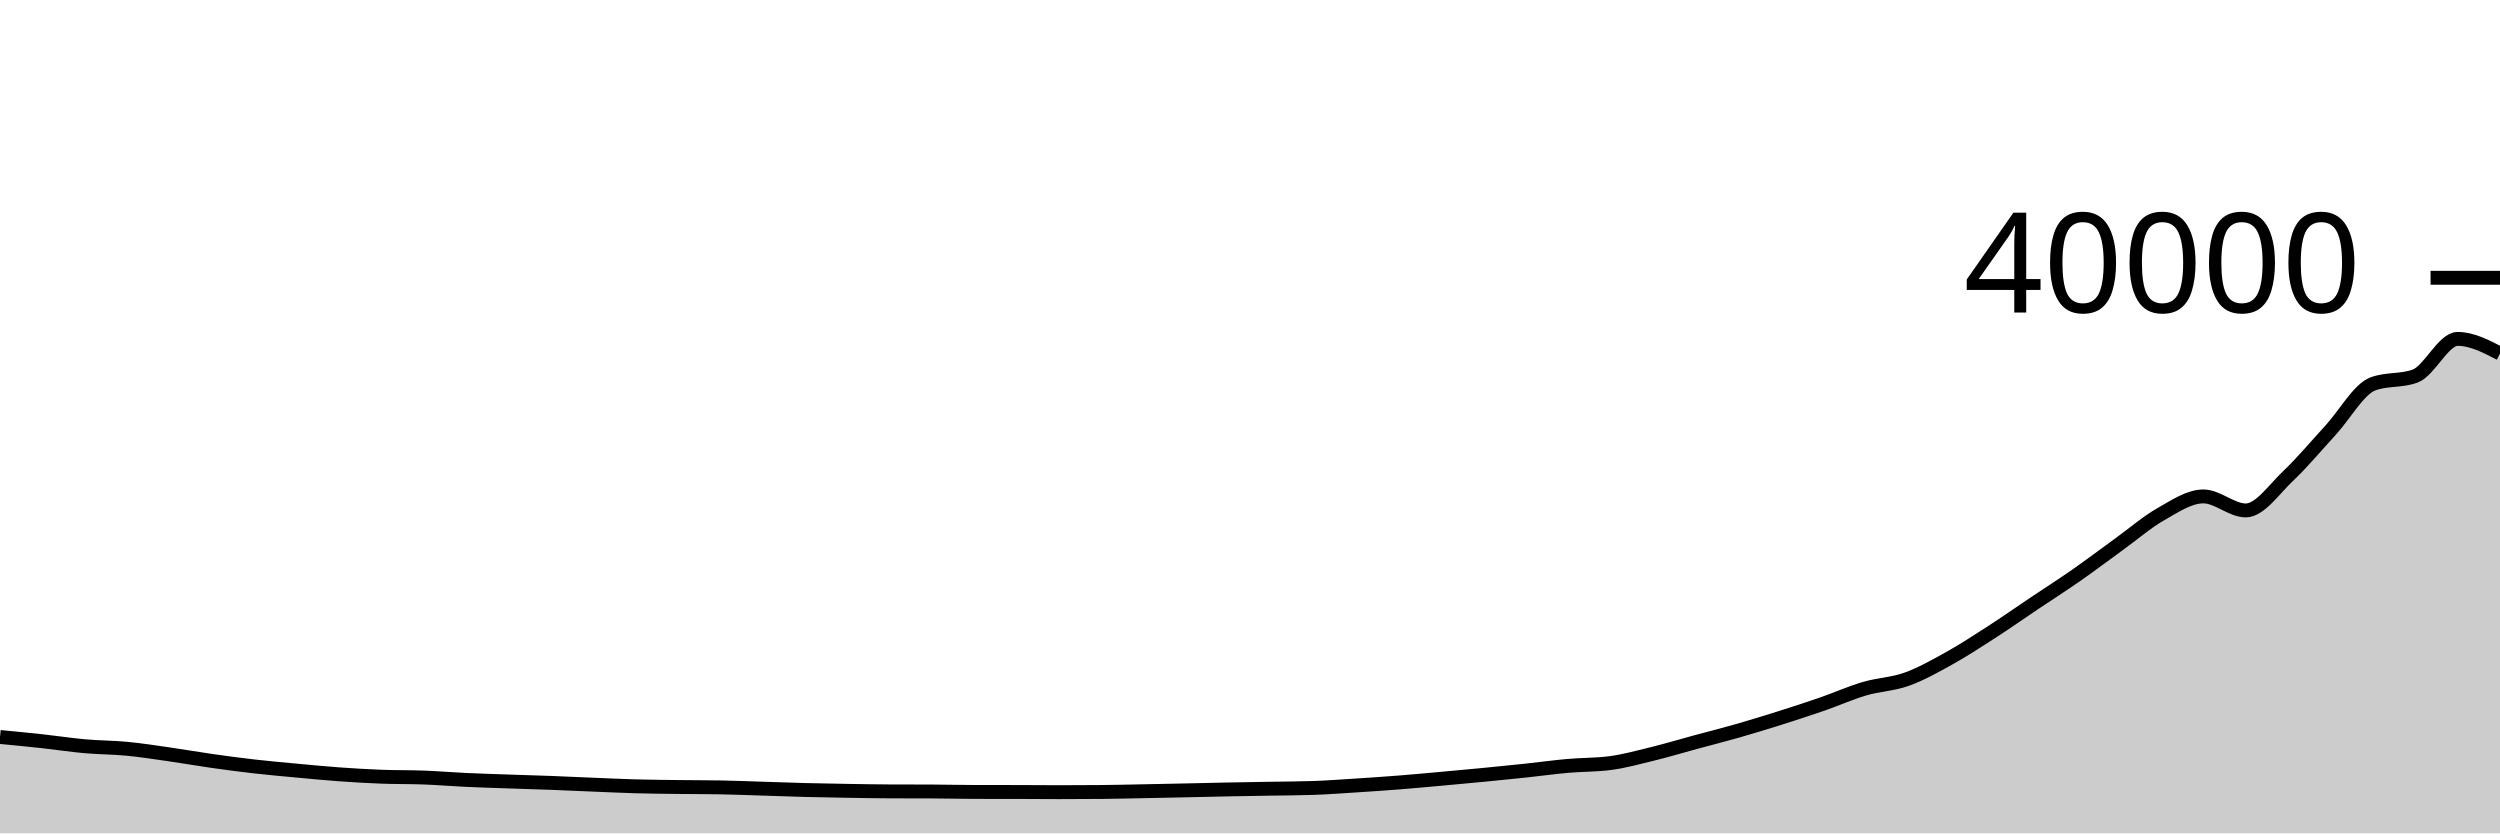
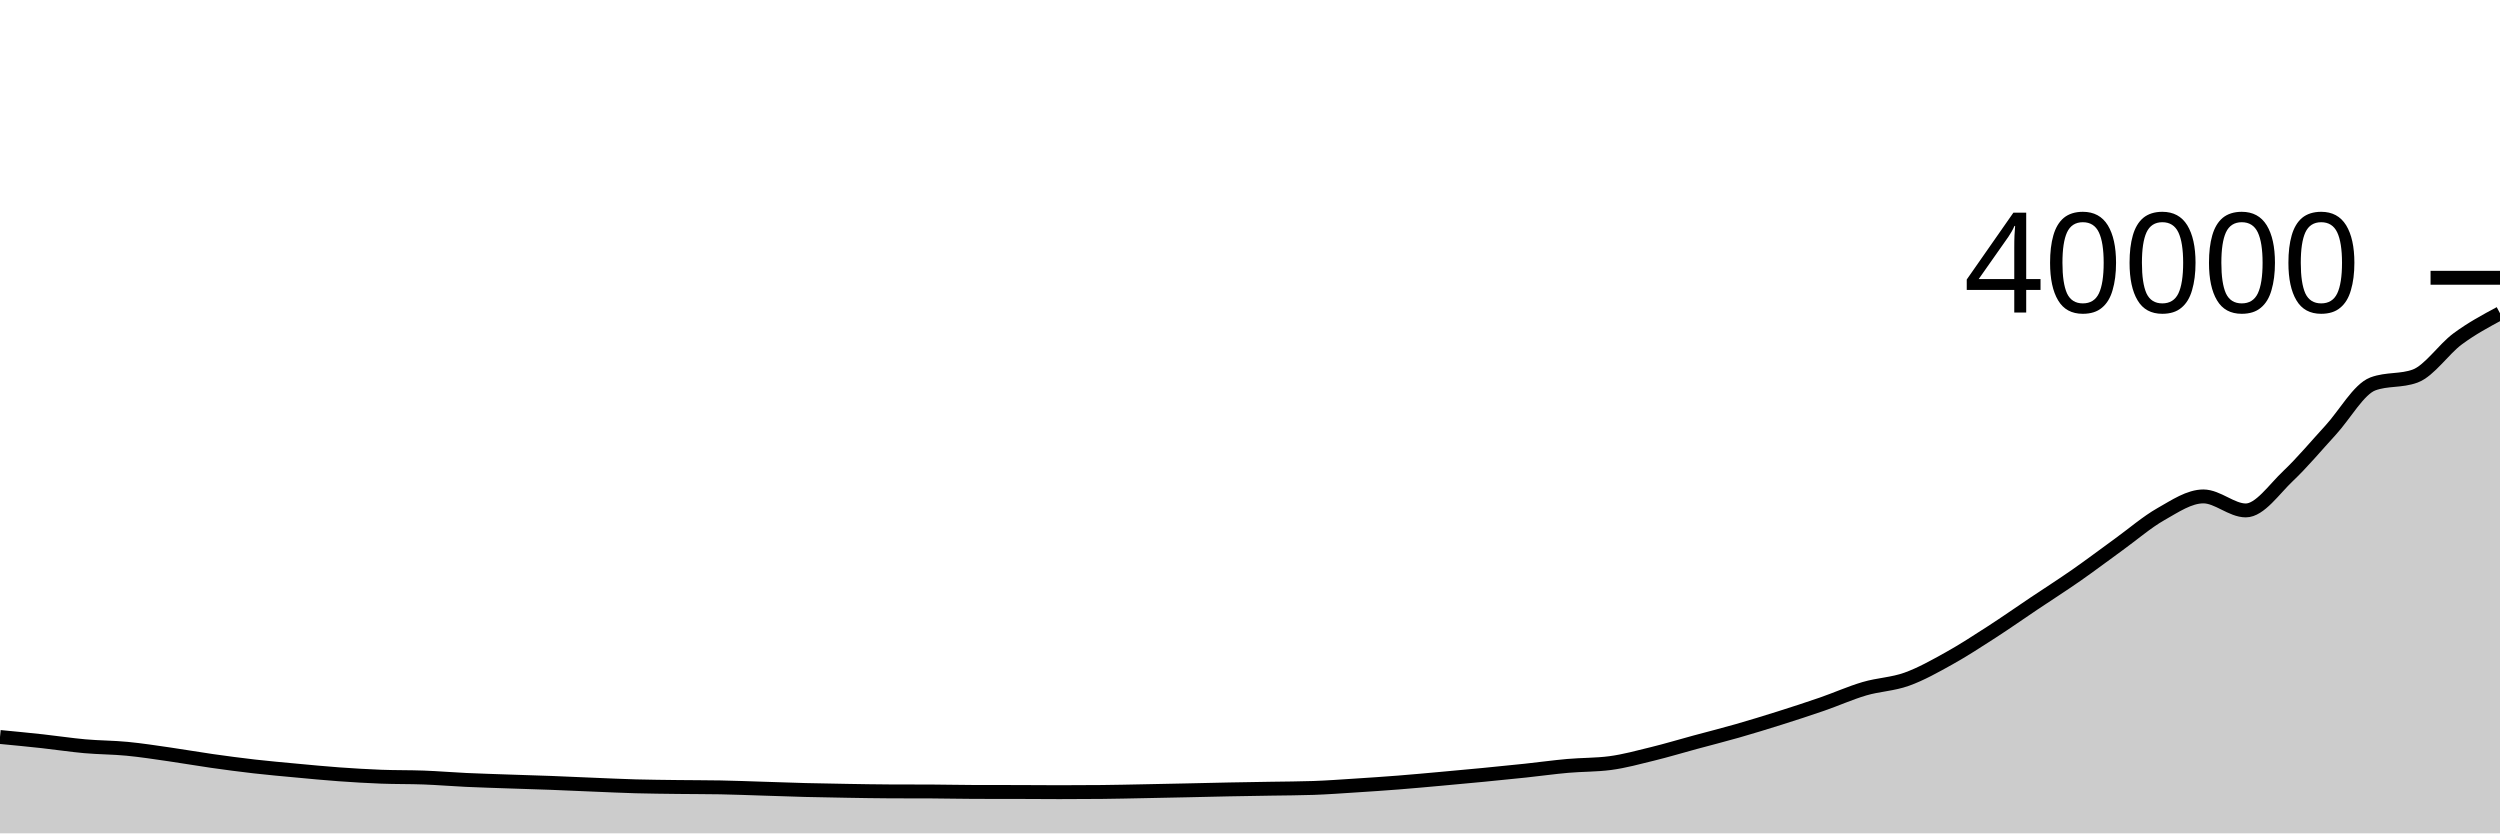
<svg xmlns="http://www.w3.org/2000/svg" viewBox="0 0 180 60">
  <g transform="translate(0,20)">
-     <path class="area" fill="rgba(0, 0, 0, 0.2)" d="M0,33.063C1.017,33.16,2.034,33.258,3.051,33.369C4.068,33.48,5.085,33.638,6.102,33.729C7.119,33.82,8.136,33.815,9.153,33.913C10.169,34.011,11.186,34.17,12.203,34.316C13.22,34.462,14.237,34.642,15.254,34.787C16.271,34.931,17.288,35.067,18.305,35.183C19.322,35.299,20.339,35.389,21.356,35.483C22.373,35.578,23.39,35.677,24.407,35.75C25.424,35.823,26.441,35.884,27.458,35.923C28.475,35.962,29.492,35.944,30.508,35.982C31.525,36.02,32.542,36.107,33.559,36.154C34.576,36.201,35.593,36.23,36.61,36.266C37.627,36.301,38.644,36.329,39.661,36.367C40.678,36.405,41.695,36.455,42.712,36.496C43.729,36.537,44.746,36.587,45.763,36.615C46.78,36.643,47.797,36.651,48.814,36.664C49.831,36.677,50.847,36.673,51.864,36.691C52.881,36.709,53.898,36.752,54.915,36.783C55.932,36.815,56.949,36.854,57.966,36.88C58.983,36.906,60,36.923,61.017,36.94C62.034,36.957,63.051,36.975,64.068,36.98C65.085,36.985,66.102,36.982,67.119,36.987C68.136,36.992,69.153,37.018,70.169,37.02C71.186,37.022,72.203,37.021,73.22,37.023C74.237,37.025,75.254,37.036,76.271,37.036C77.288,37.036,78.305,37.031,79.322,37.022C80.339,37.013,81.356,36.987,82.373,36.968C83.39,36.949,84.407,36.928,85.424,36.906C86.441,36.884,87.458,36.858,88.475,36.838C89.492,36.818,90.508,36.804,91.525,36.786C92.542,36.768,93.559,36.768,94.576,36.732C95.593,36.696,96.61,36.62,97.627,36.555C98.644,36.49,99.661,36.422,100.678,36.342C101.695,36.262,102.712,36.168,103.729,36.076C104.746,35.985,105.763,35.892,106.78,35.793C107.797,35.694,108.814,35.593,109.831,35.485C110.847,35.377,111.864,35.234,112.881,35.144C113.898,35.054,114.915,35.077,115.932,34.943C116.949,34.809,117.966,34.528,118.983,34.279C120,34.03,121.017,33.723,122.034,33.447C123.051,33.171,124.068,32.916,125.085,32.625C126.102,32.334,127.119,32.022,128.136,31.701C129.153,31.38,130.169,31.051,131.186,30.699C132.203,30.347,133.22,29.889,134.237,29.589C135.254,29.289,136.271,29.267,137.288,28.902C138.305,28.537,139.322,27.963,140.339,27.398C141.356,26.833,142.373,26.169,143.39,25.513C144.407,24.857,145.424,24.142,146.441,23.46C147.458,22.778,148.475,22.13,149.492,21.421C150.508,20.712,151.525,19.942,152.542,19.207C153.559,18.472,154.576,17.59,155.593,17.013C156.61,16.436,157.627,15.742,158.644,15.742C159.661,15.742,160.678,16.751,161.695,16.751C162.712,16.751,163.729,15.231,164.746,14.269C165.763,13.307,166.78,12.083,167.797,10.978C168.814,9.873,169.831,8.02,170.847,7.641C171.864,7.262,172.881,7.452,173.898,7.073C174.915,6.694,175.932,4.4,176.949,4.4C177.966,4.4,178.983,4.927,180,5.454L180,40C178.983,40,177.966,40,176.949,40C175.932,40,174.915,40,173.898,40C172.881,40,171.864,40,170.847,40C169.831,40,168.814,40,167.797,40C166.78,40,165.763,40,164.746,40C163.729,40,162.712,40,161.695,40C160.678,40,159.661,40,158.644,40C157.627,40,156.61,40,155.593,40C154.576,40,153.559,40,152.542,40C151.525,40,150.508,40,149.492,40C148.475,40,147.458,40,146.441,40C145.424,40,144.407,40,143.39,40C142.373,40,141.356,40,140.339,40C139.322,40,138.305,40,137.288,40C136.271,40,135.254,40,134.237,40C133.22,40,132.203,40,131.186,40C130.169,40,129.153,40,128.136,40C127.119,40,126.102,40,125.085,40C124.068,40,123.051,40,122.034,40C121.017,40,120,40,118.983,40C117.966,40,116.949,40,115.932,40C114.915,40,113.898,40,112.881,40C111.864,40,110.847,40,109.831,40C108.814,40,107.797,40,106.78,40C105.763,40,104.746,40,103.729,40C102.712,40,101.695,40,100.678,40C99.661,40,98.644,40,97.627,40C96.61,40,95.593,40,94.576,40C93.559,40,92.542,40,91.525,40C90.508,40,89.492,40,88.475,40C87.458,40,86.441,40,85.424,40C84.407,40,83.39,40,82.373,40C81.356,40,80.339,40,79.322,40C78.305,40,77.288,40,76.271,40C75.254,40,74.237,40,73.22,40C72.203,40,71.186,40,70.169,40C69.153,40,68.136,40,67.119,40C66.102,40,65.085,40,64.068,40C63.051,40,62.034,40,61.017,40C60,40,58.983,40,57.966,40C56.949,40,55.932,40,54.915,40C53.898,40,52.881,40,51.864,40C50.847,40,49.831,40,48.814,40C47.797,40,46.78,40,45.763,40C44.746,40,43.729,40,42.712,40C41.695,40,40.678,40,39.661,40C38.644,40,37.627,40,36.61,40C35.593,40,34.576,40,33.559,40C32.542,40,31.525,40,30.508,40C29.492,40,28.475,40,27.458,40C26.441,40,25.424,40,24.407,40C23.39,40,22.373,40,21.356,40C20.339,40,19.322,40,18.305,40C17.288,40,16.271,40,15.254,40C14.237,40,13.22,40,12.203,40C11.186,40,10.169,40,9.153,40C8.136,40,7.119,40,6.102,40C5.085,40,4.068,40,3.051,40C2.034,40,1.017,40,0,40Z" />
-     <path class="line" stroke="black" fill="none" d="M0,33.063C1.017,33.16,2.034,33.258,3.051,33.369C4.068,33.48,5.085,33.638,6.102,33.729C7.119,33.82,8.136,33.815,9.153,33.913C10.169,34.011,11.186,34.17,12.203,34.316C13.22,34.462,14.237,34.642,15.254,34.787C16.271,34.931,17.288,35.067,18.305,35.183C19.322,35.299,20.339,35.389,21.356,35.483C22.373,35.578,23.39,35.677,24.407,35.75C25.424,35.823,26.441,35.884,27.458,35.923C28.475,35.962,29.492,35.944,30.508,35.982C31.525,36.02,32.542,36.107,33.559,36.154C34.576,36.201,35.593,36.23,36.61,36.266C37.627,36.301,38.644,36.329,39.661,36.367C40.678,36.405,41.695,36.455,42.712,36.496C43.729,36.537,44.746,36.587,45.763,36.615C46.78,36.643,47.797,36.651,48.814,36.664C49.831,36.677,50.847,36.673,51.864,36.691C52.881,36.709,53.898,36.752,54.915,36.783C55.932,36.815,56.949,36.854,57.966,36.88C58.983,36.906,60,36.923,61.017,36.94C62.034,36.957,63.051,36.975,64.068,36.98C65.085,36.985,66.102,36.982,67.119,36.987C68.136,36.992,69.153,37.018,70.169,37.02C71.186,37.022,72.203,37.021,73.22,37.023C74.237,37.025,75.254,37.036,76.271,37.036C77.288,37.036,78.305,37.031,79.322,37.022C80.339,37.013,81.356,36.987,82.373,36.968C83.39,36.949,84.407,36.928,85.424,36.906C86.441,36.884,87.458,36.858,88.475,36.838C89.492,36.818,90.508,36.804,91.525,36.786C92.542,36.768,93.559,36.768,94.576,36.732C95.593,36.696,96.61,36.62,97.627,36.555C98.644,36.49,99.661,36.422,100.678,36.342C101.695,36.262,102.712,36.168,103.729,36.076C104.746,35.985,105.763,35.892,106.78,35.793C107.797,35.694,108.814,35.593,109.831,35.485C110.847,35.377,111.864,35.234,112.881,35.144C113.898,35.054,114.915,35.077,115.932,34.943C116.949,34.809,117.966,34.528,118.983,34.279C120,34.03,121.017,33.723,122.034,33.447C123.051,33.171,124.068,32.916,125.085,32.625C126.102,32.334,127.119,32.022,128.136,31.701C129.153,31.38,130.169,31.051,131.186,30.699C132.203,30.347,133.22,29.889,134.237,29.589C135.254,29.289,136.271,29.267,137.288,28.902C138.305,28.537,139.322,27.963,140.339,27.398C141.356,26.833,142.373,26.169,143.39,25.513C144.407,24.857,145.424,24.142,146.441,23.46C147.458,22.778,148.475,22.13,149.492,21.421C150.508,20.712,151.525,19.942,152.542,19.207C153.559,18.472,154.576,17.59,155.593,17.013C156.61,16.436,157.627,15.742,158.644,15.742C159.661,15.742,160.678,16.751,161.695,16.751C162.712,16.751,163.729,15.231,164.746,14.269C165.763,13.307,166.78,12.083,167.797,10.978C168.814,9.873,169.831,8.02,170.847,7.641C171.864,7.262,172.881,7.452,173.898,7.073C174.915,6.694,175.932,4.4,176.949,4.4C177.966,4.4,178.983,4.927,180,5.454" />
+     <path class="area" fill="rgba(0, 0, 0, 0.2)" d="M0,33.063C1.017,33.16,2.034,33.258,3.051,33.369C4.068,33.48,5.085,33.638,6.102,33.729C7.119,33.82,8.136,33.815,9.153,33.913C10.169,34.011,11.186,34.17,12.203,34.316C13.22,34.462,14.237,34.642,15.254,34.787C16.271,34.931,17.288,35.067,18.305,35.183C19.322,35.299,20.339,35.389,21.356,35.483C22.373,35.578,23.39,35.677,24.407,35.75C25.424,35.823,26.441,35.884,27.458,35.923C28.475,35.962,29.492,35.944,30.508,35.982C31.525,36.02,32.542,36.107,33.559,36.154C34.576,36.201,35.593,36.23,36.61,36.266C37.627,36.301,38.644,36.329,39.661,36.367C40.678,36.405,41.695,36.455,42.712,36.496C43.729,36.537,44.746,36.587,45.763,36.615C46.78,36.643,47.797,36.651,48.814,36.664C49.831,36.677,50.847,36.673,51.864,36.691C52.881,36.709,53.898,36.752,54.915,36.783C55.932,36.815,56.949,36.854,57.966,36.88C58.983,36.906,60,36.923,61.017,36.94C62.034,36.957,63.051,36.975,64.068,36.98C65.085,36.985,66.102,36.982,67.119,36.987C68.136,36.992,69.153,37.018,70.169,37.02C71.186,37.022,72.203,37.021,73.22,37.023C74.237,37.025,75.254,37.036,76.271,37.036C77.288,37.036,78.305,37.031,79.322,37.022C80.339,37.013,81.356,36.987,82.373,36.968C83.39,36.949,84.407,36.928,85.424,36.906C86.441,36.884,87.458,36.858,88.475,36.838C89.492,36.818,90.508,36.804,91.525,36.786C92.542,36.768,93.559,36.768,94.576,36.732C95.593,36.696,96.61,36.62,97.627,36.555C98.644,36.49,99.661,36.422,100.678,36.342C101.695,36.262,102.712,36.168,103.729,36.076C104.746,35.985,105.763,35.892,106.78,35.793C107.797,35.694,108.814,35.593,109.831,35.485C110.847,35.377,111.864,35.234,112.881,35.144C113.898,35.054,114.915,35.077,115.932,34.943C116.949,34.809,117.966,34.528,118.983,34.279C120,34.03,121.017,33.723,122.034,33.447C123.051,33.171,124.068,32.916,125.085,32.625C126.102,32.334,127.119,32.022,128.136,31.701C129.153,31.38,130.169,31.051,131.186,30.699C132.203,30.347,133.22,29.889,134.237,29.589C135.254,29.289,136.271,29.267,137.288,28.902C138.305,28.537,139.322,27.963,140.339,27.398C141.356,26.833,142.373,26.169,143.39,25.513C144.407,24.857,145.424,24.142,146.441,23.46C147.458,22.778,148.475,22.13,149.492,21.421C150.508,20.712,151.525,19.942,152.542,19.207C153.559,18.472,154.576,17.59,155.593,17.013C156.61,16.436,157.627,15.742,158.644,15.742C159.661,15.742,160.678,16.751,161.695,16.751C162.712,16.751,163.729,15.231,164.746,14.269C165.763,13.307,166.78,12.083,167.797,10.978C168.814,9.873,169.831,8.02,170.847,7.641C171.864,7.262,172.881,7.452,173.898,7.073C174.915,6.694,175.932,5.153,176.949,4.4C177.966,3.647,178.983,3.102,180,2.556L180,40C178.983,40,177.966,40,176.949,40C175.932,40,174.915,40,173.898,40C172.881,40,171.864,40,170.847,40C169.831,40,168.814,40,167.797,40C166.78,40,165.763,40,164.746,40C163.729,40,162.712,40,161.695,40C160.678,40,159.661,40,158.644,40C157.627,40,156.61,40,155.593,40C154.576,40,153.559,40,152.542,40C151.525,40,150.508,40,149.492,40C148.475,40,147.458,40,146.441,40C145.424,40,144.407,40,143.39,40C142.373,40,141.356,40,140.339,40C139.322,40,138.305,40,137.288,40C136.271,40,135.254,40,134.237,40C133.22,40,132.203,40,131.186,40C130.169,40,129.153,40,128.136,40C127.119,40,126.102,40,125.085,40C124.068,40,123.051,40,122.034,40C121.017,40,120,40,118.983,40C117.966,40,116.949,40,115.932,40C114.915,40,113.898,40,112.881,40C111.864,40,110.847,40,109.831,40C108.814,40,107.797,40,106.78,40C105.763,40,104.746,40,103.729,40C102.712,40,101.695,40,100.678,40C99.661,40,98.644,40,97.627,40C96.61,40,95.593,40,94.576,40C93.559,40,92.542,40,91.525,40C90.508,40,89.492,40,88.475,40C87.458,40,86.441,40,85.424,40C84.407,40,83.39,40,82.373,40C81.356,40,80.339,40,79.322,40C78.305,40,77.288,40,76.271,40C75.254,40,74.237,40,73.22,40C72.203,40,71.186,40,70.169,40C69.153,40,68.136,40,67.119,40C66.102,40,65.085,40,64.068,40C63.051,40,62.034,40,61.017,40C60,40,58.983,40,57.966,40C56.949,40,55.932,40,54.915,40C53.898,40,52.881,40,51.864,40C50.847,40,49.831,40,48.814,40C47.797,40,46.78,40,45.763,40C44.746,40,43.729,40,42.712,40C41.695,40,40.678,40,39.661,40C38.644,40,37.627,40,36.61,40C35.593,40,34.576,40,33.559,40C32.542,40,31.525,40,30.508,40C29.492,40,28.475,40,27.458,40C26.441,40,25.424,40,24.407,40C23.39,40,22.373,40,21.356,40C20.339,40,19.322,40,18.305,40C17.288,40,16.271,40,15.254,40C14.237,40,13.22,40,12.203,40C11.186,40,10.169,40,9.153,40C8.136,40,7.119,40,6.102,40C5.085,40,4.068,40,3.051,40C2.034,40,1.017,40,0,40Z" />
+     <path class="line" stroke="black" fill="none" d="M0,33.063C1.017,33.16,2.034,33.258,3.051,33.369C4.068,33.48,5.085,33.638,6.102,33.729C7.119,33.82,8.136,33.815,9.153,33.913C10.169,34.011,11.186,34.17,12.203,34.316C13.22,34.462,14.237,34.642,15.254,34.787C16.271,34.931,17.288,35.067,18.305,35.183C19.322,35.299,20.339,35.389,21.356,35.483C22.373,35.578,23.39,35.677,24.407,35.75C25.424,35.823,26.441,35.884,27.458,35.923C28.475,35.962,29.492,35.944,30.508,35.982C31.525,36.02,32.542,36.107,33.559,36.154C34.576,36.201,35.593,36.23,36.61,36.266C37.627,36.301,38.644,36.329,39.661,36.367C40.678,36.405,41.695,36.455,42.712,36.496C43.729,36.537,44.746,36.587,45.763,36.615C46.78,36.643,47.797,36.651,48.814,36.664C49.831,36.677,50.847,36.673,51.864,36.691C52.881,36.709,53.898,36.752,54.915,36.783C55.932,36.815,56.949,36.854,57.966,36.88C58.983,36.906,60,36.923,61.017,36.94C62.034,36.957,63.051,36.975,64.068,36.98C65.085,36.985,66.102,36.982,67.119,36.987C68.136,36.992,69.153,37.018,70.169,37.02C71.186,37.022,72.203,37.021,73.22,37.023C74.237,37.025,75.254,37.036,76.271,37.036C77.288,37.036,78.305,37.031,79.322,37.022C80.339,37.013,81.356,36.987,82.373,36.968C83.39,36.949,84.407,36.928,85.424,36.906C86.441,36.884,87.458,36.858,88.475,36.838C89.492,36.818,90.508,36.804,91.525,36.786C92.542,36.768,93.559,36.768,94.576,36.732C95.593,36.696,96.61,36.62,97.627,36.555C98.644,36.49,99.661,36.422,100.678,36.342C101.695,36.262,102.712,36.168,103.729,36.076C104.746,35.985,105.763,35.892,106.78,35.793C107.797,35.694,108.814,35.593,109.831,35.485C110.847,35.377,111.864,35.234,112.881,35.144C113.898,35.054,114.915,35.077,115.932,34.943C116.949,34.809,117.966,34.528,118.983,34.279C120,34.03,121.017,33.723,122.034,33.447C123.051,33.171,124.068,32.916,125.085,32.625C126.102,32.334,127.119,32.022,128.136,31.701C129.153,31.38,130.169,31.051,131.186,30.699C132.203,30.347,133.22,29.889,134.237,29.589C135.254,29.289,136.271,29.267,137.288,28.902C138.305,28.537,139.322,27.963,140.339,27.398C141.356,26.833,142.373,26.169,143.39,25.513C144.407,24.857,145.424,24.142,146.441,23.46C147.458,22.778,148.475,22.13,149.492,21.421C150.508,20.712,151.525,19.942,152.542,19.207C153.559,18.472,154.576,17.59,155.593,17.013C156.61,16.436,157.627,15.742,158.644,15.742C159.661,15.742,160.678,16.751,161.695,16.751C162.712,16.751,163.729,15.231,164.746,14.269C165.763,13.307,166.78,12.083,167.797,10.978C168.814,9.873,169.831,8.02,170.847,7.641C171.864,7.262,172.881,7.452,173.898,7.073C174.915,6.694,175.932,5.153,176.949,4.4C177.966,3.647,178.983,3.102,180,2.556" />
    <path class="axis-ceiling" stroke-width="1" stroke="black" fill="none" d="M175,0L180,0" />
    <text class="axis-ceiling-label" font-family="sans-serif" text-anchor="end" font-size="10px" x="170" y="2.5">40000</text>
  </g>
</svg>
